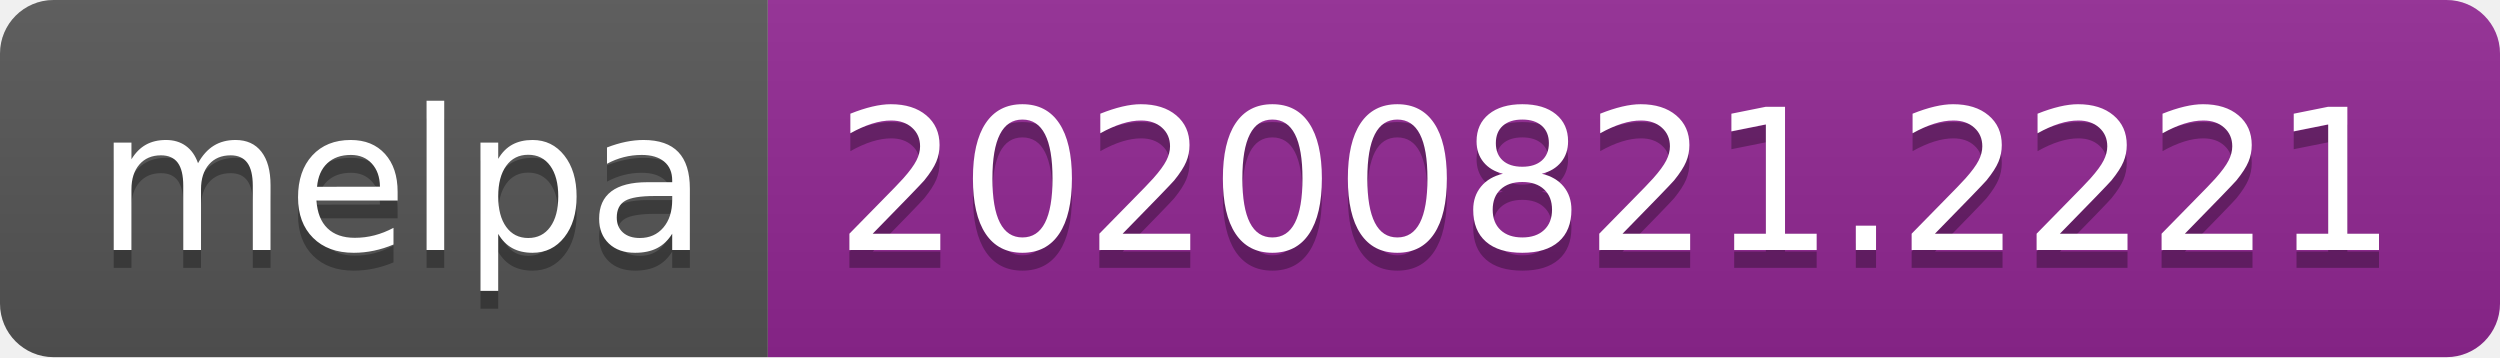
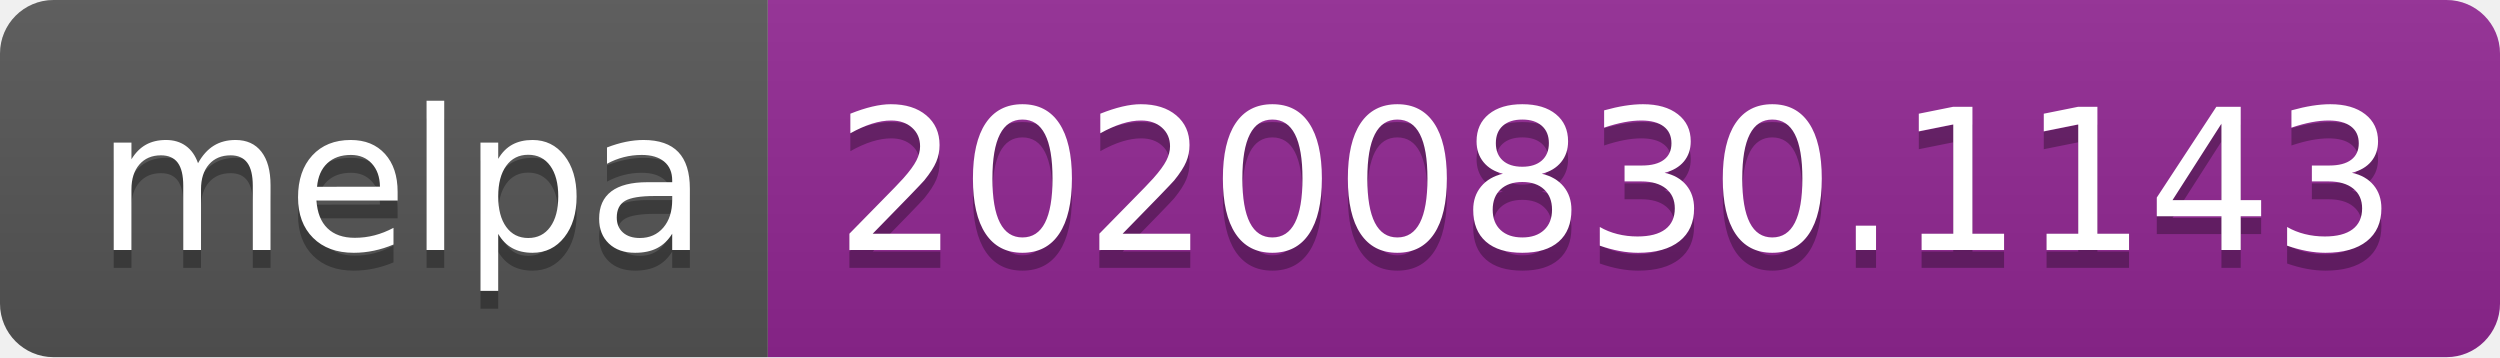
- <svg xmlns="http://www.w3.org/2000/svg" width="140" height="20" role="img" aria-label="melpa: 20200821.2221">
+ <svg xmlns="http://www.w3.org/2000/svg" width="140" height="20" role="img" aria-label="melpa: 20200830.1143">
  <linearGradient id="s" x2="0" y2="100%">
    <stop offset="0" stop-color="#bbb" stop-opacity=".1" />
    <stop offset="1" stop-opacity=".1" />
  </linearGradient>
  <clipPath id="r">
    <rect width="140" height="20" rx="3" fill="#fff" />
  </clipPath>
  <g clip-path="url(#r)">
    <rect width="43" height="20" fill="#555" />
    <rect x="43" width="97" height="20" fill="#922793" />
    <rect width="140" height="20" fill="url(#s)" />
  </g>
  <g fill="#fff" text-anchor="middle" font-family="Verdana,Geneva,DejaVu Sans,sans-serif" text-rendering="geometricPrecision" font-size="110">
    <text aria-hidden="true" x="225" y="150" fill="#010101" fill-opacity=".3" transform="scale(.1)" textLength="330">melpa</text>
    <text x="225" y="140" transform="scale(.1)" fill="#fff" textLength="330">melpa</text>
-     <text aria-hidden="true" x="905" y="150" fill="#010101" fill-opacity=".3" transform="scale(.1)" textLength="870">20200821.2221</text>
-     <text x="905" y="140" transform="scale(.1)" fill="#fff" textLength="870">20200821.2221</text>
+     <text aria-hidden="true" x="905" y="150" fill="#010101" fill-opacity=".3" transform="scale(.1)" textLength="870">20200830.1143</text>
+     <text x="905" y="140" transform="scale(.1)" fill="#fff" textLength="870">20200830.1143</text>
  </g>
</svg>
